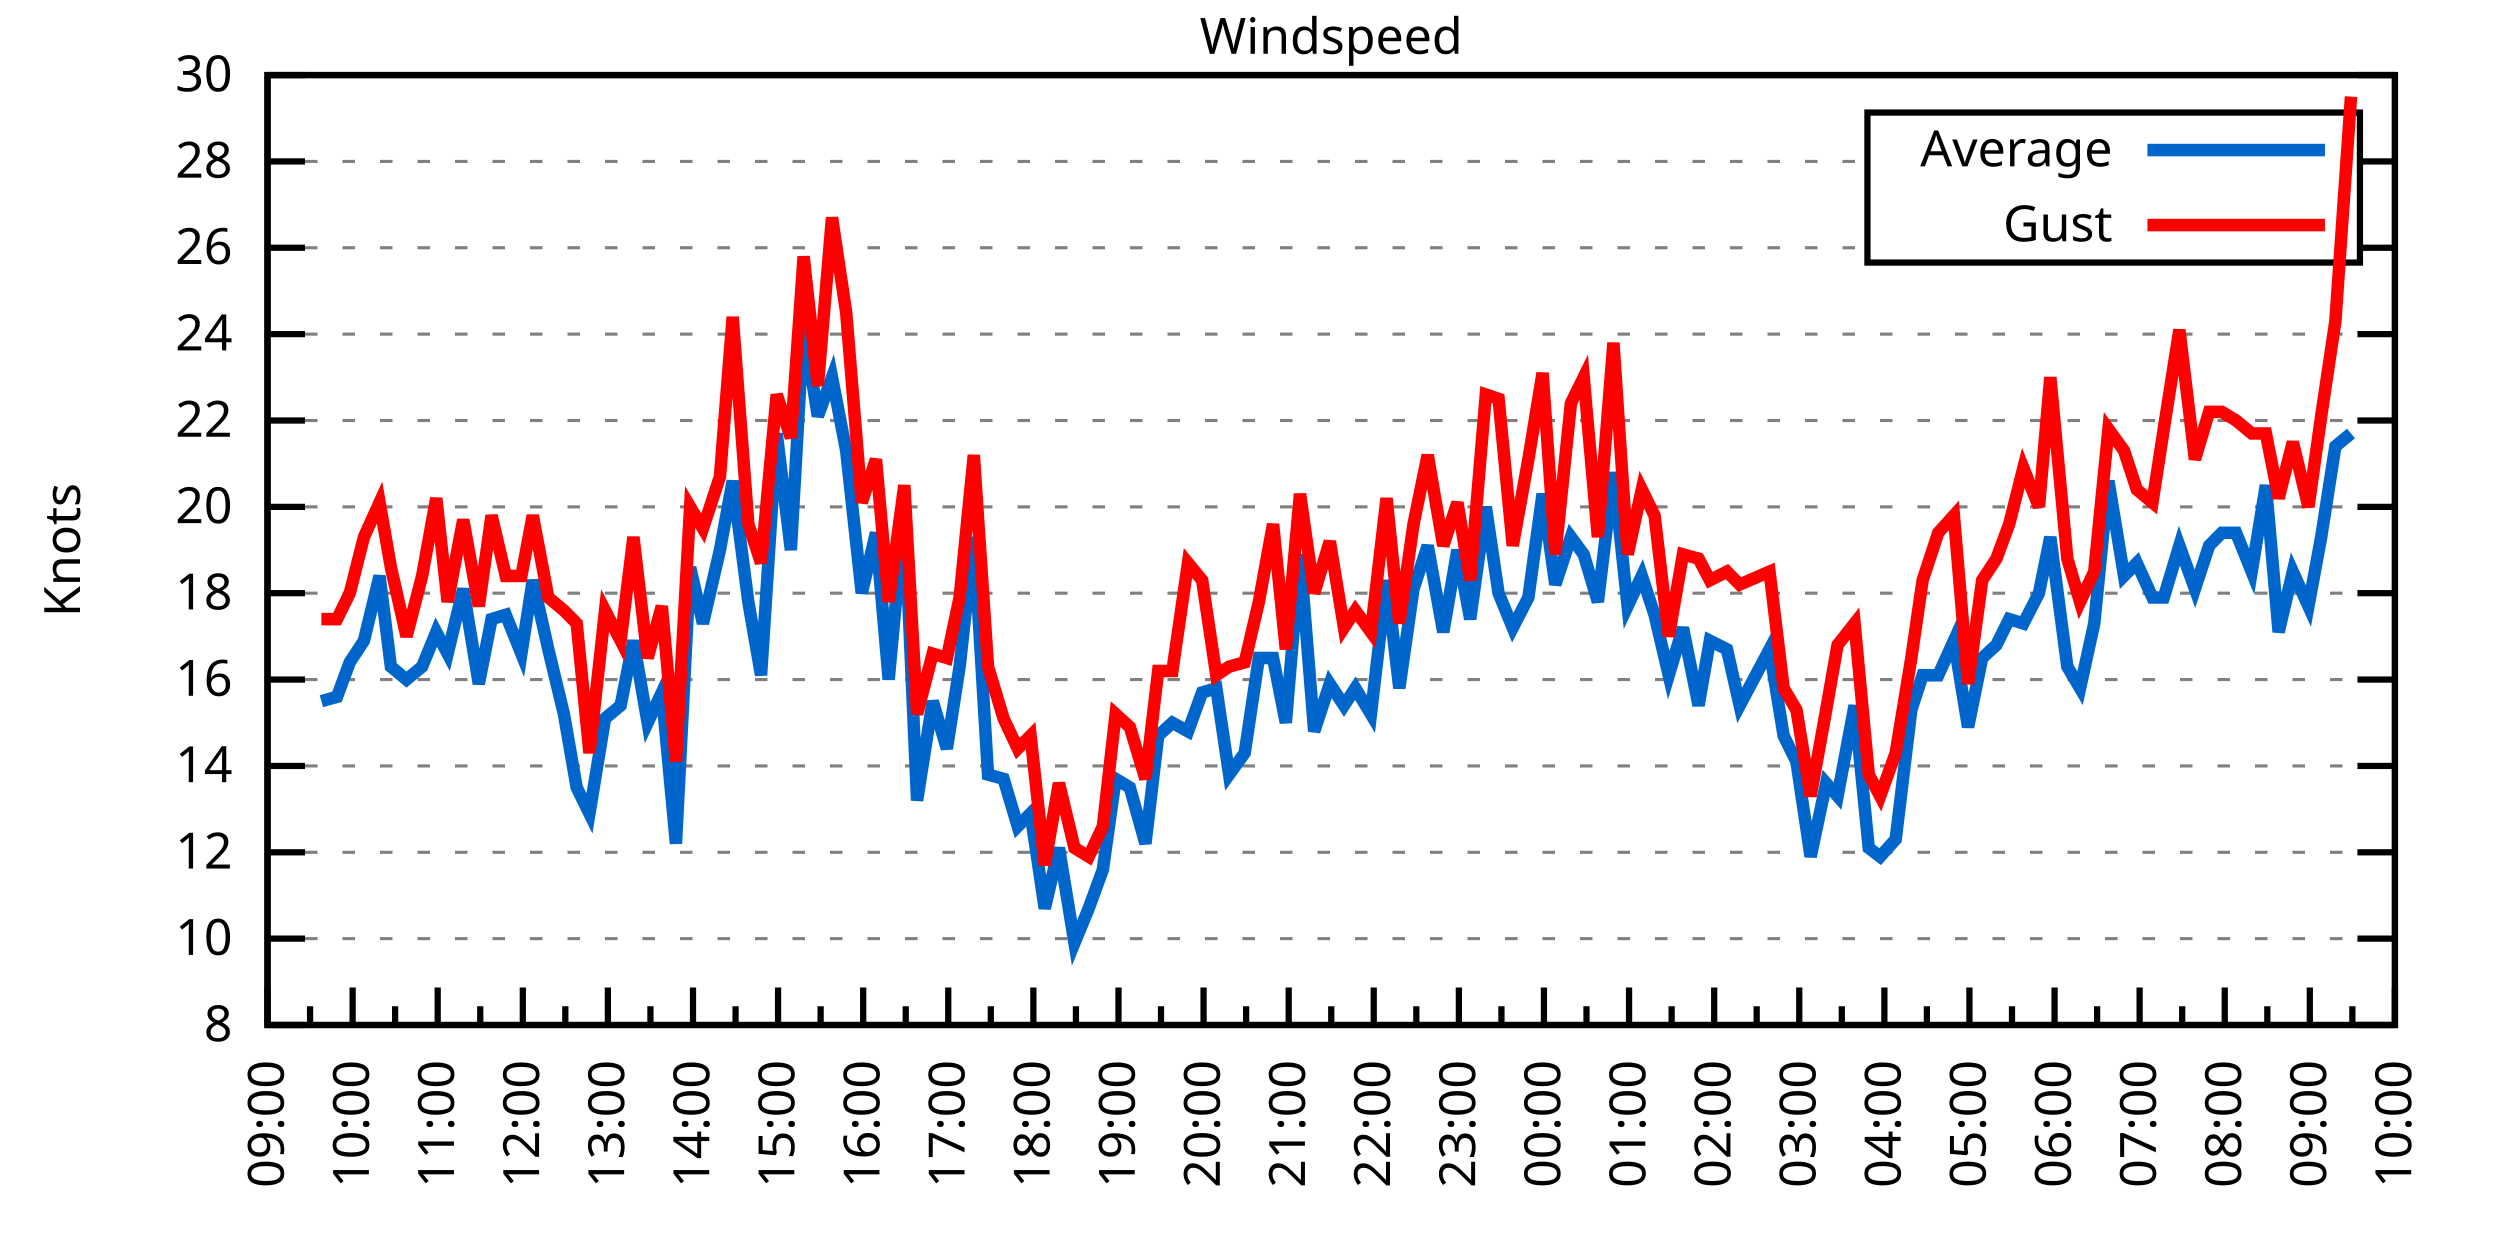
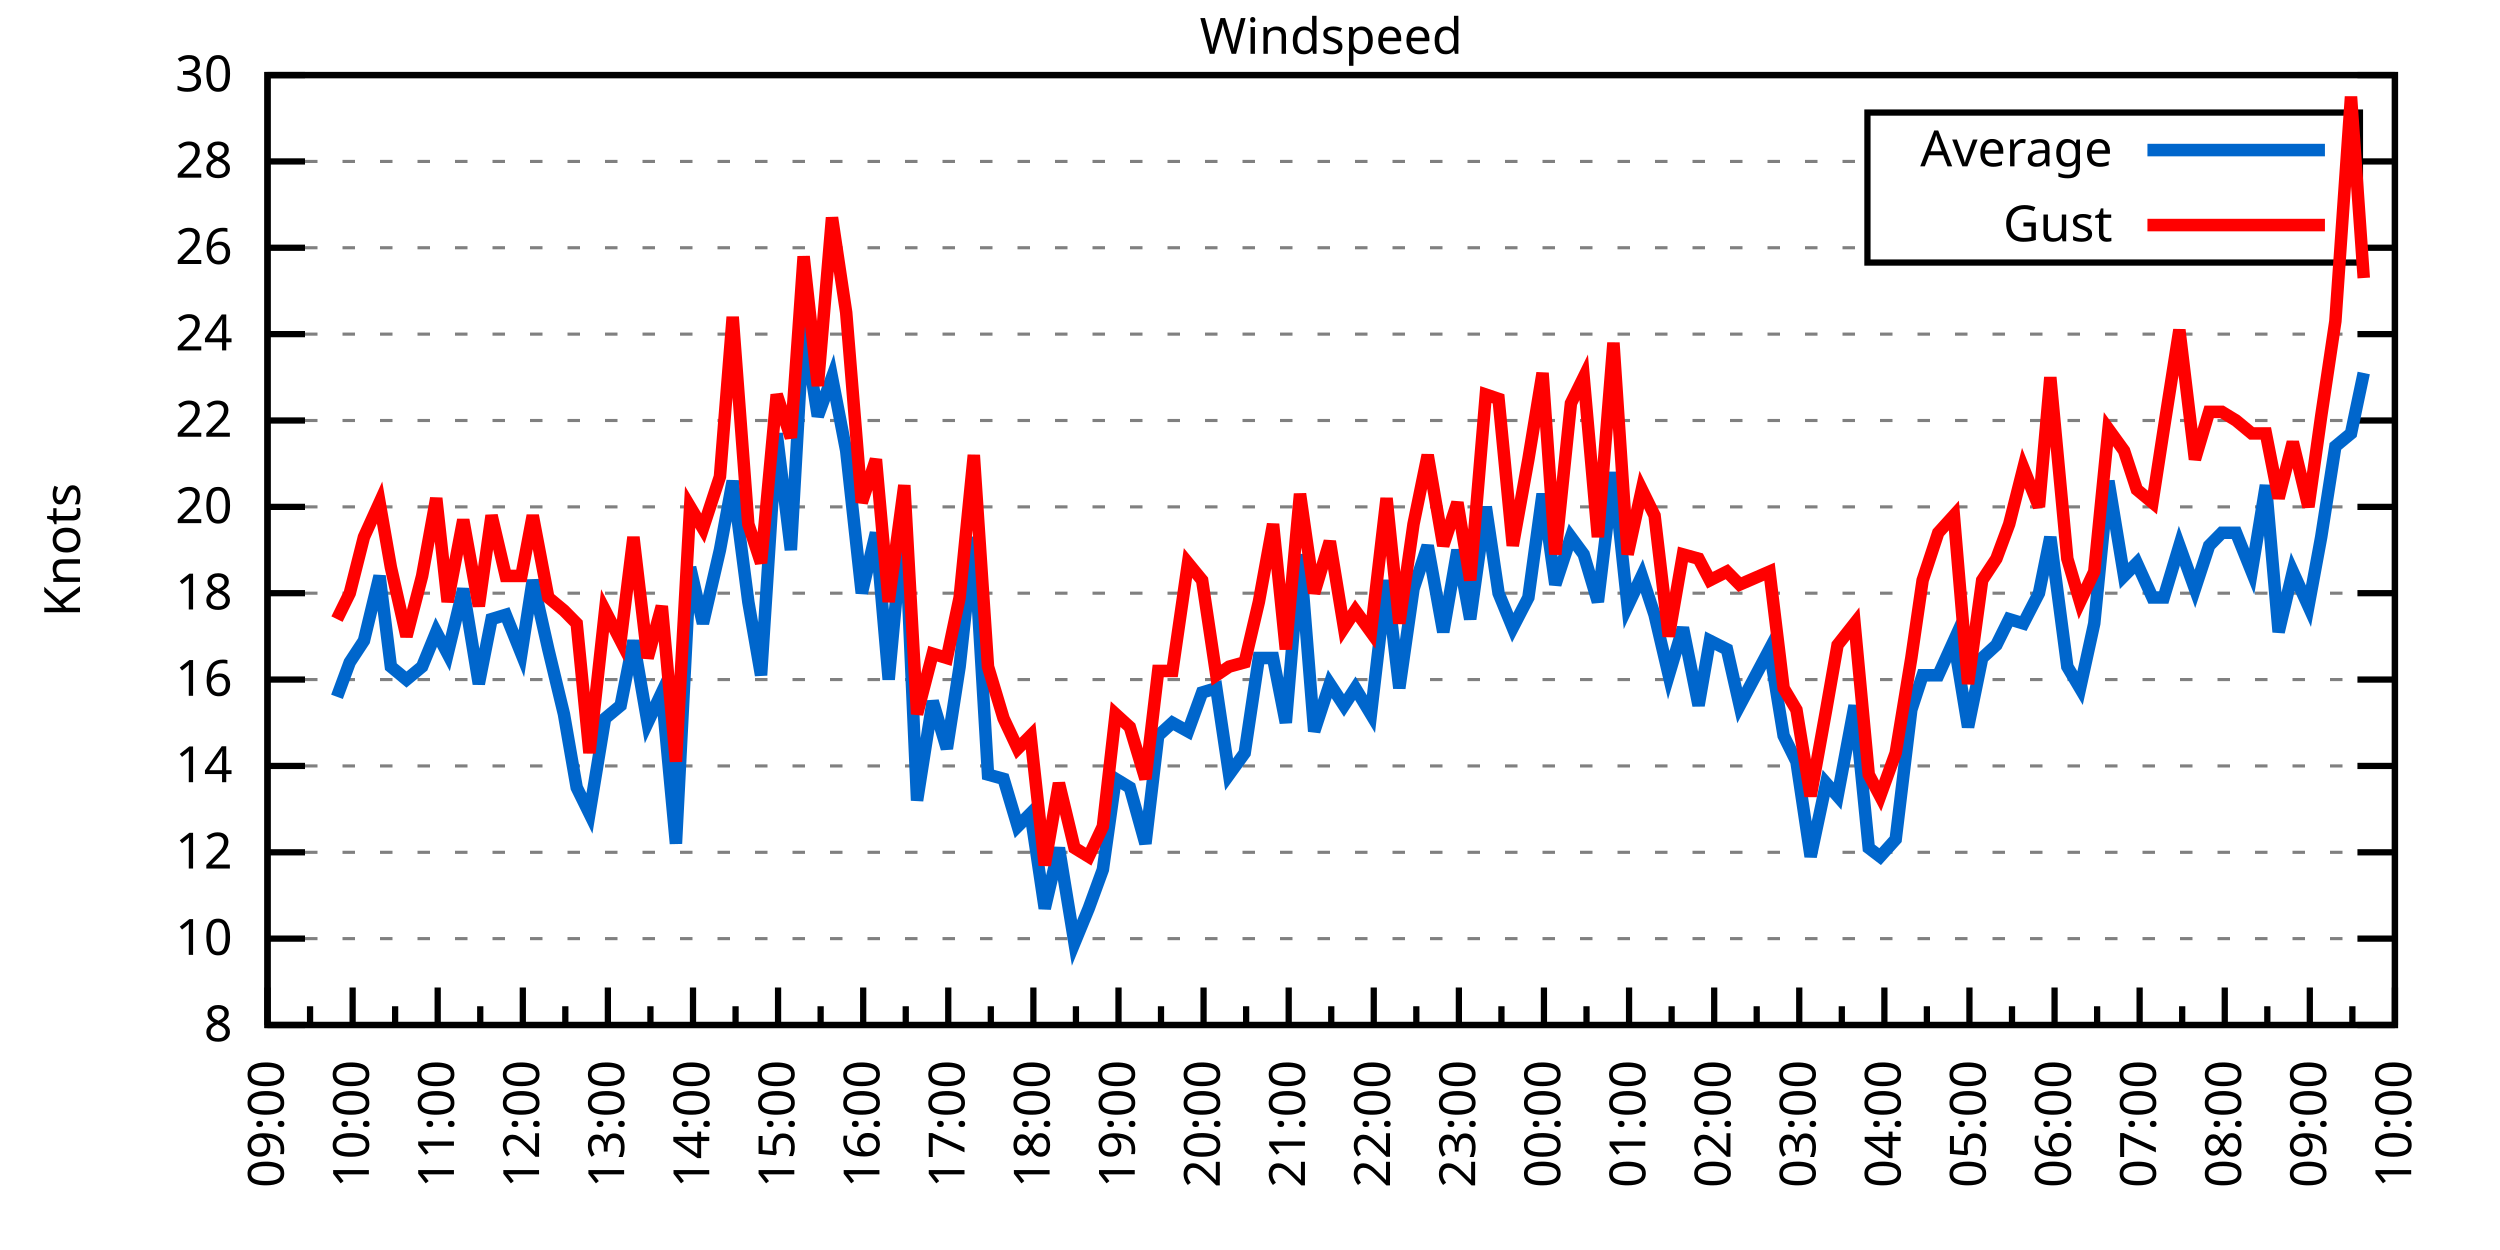
<svg xmlns="http://www.w3.org/2000/svg" xmlns:xlink="http://www.w3.org/1999/xlink" width="400" height="200" viewBox="0 0 400 200">
  <g id="gnuplot_canvas">
    <rect x="0" y="0" width="400" height="200" fill="none" />
    <defs>
      <circle id="gpDot" r="0.5" stroke-width="0.5" stroke="currentColor" />
      <path id="gpPt0" stroke-width="0.333" stroke="currentColor" d="M-1,0 h2 M0,-1 v2" />
      <path id="gpPt1" stroke-width="0.333" stroke="currentColor" d="M-1,-1 L1,1 M1,-1 L-1,1" />
      <path id="gpPt2" stroke-width="0.333" stroke="currentColor" d="M-1,0 L1,0 M0,-1 L0,1 M-1,-1 L1,1 M-1,1 L1,-1" />
      <rect id="gpPt3" stroke-width="0.333" stroke="currentColor" x="-1" y="-1" width="2" height="2" />
      <rect id="gpPt4" stroke-width="0.333" stroke="currentColor" fill="currentColor" x="-1" y="-1" width="2" height="2" />
      <circle id="gpPt5" stroke-width="0.333" stroke="currentColor" cx="0" cy="0" r="1" />
      <use xlink:href="#gpPt5" id="gpPt6" fill="currentColor" stroke="none" />
      <path id="gpPt7" stroke-width="0.333" stroke="currentColor" d="M0,-1.33 L-1.33,0.67 L1.33,0.67 z" />
      <use xlink:href="#gpPt7" id="gpPt8" fill="currentColor" stroke="none" />
      <use xlink:href="#gpPt7" id="gpPt9" stroke="currentColor" transform="rotate(180)" />
      <use xlink:href="#gpPt9" id="gpPt10" fill="currentColor" stroke="none" />
      <use xlink:href="#gpPt3" id="gpPt11" stroke="currentColor" transform="rotate(45)" />
      <use xlink:href="#gpPt11" id="gpPt12" fill="currentColor" stroke="none" />
      <path id="gpPt13" stroke-width="0.333" stroke="currentColor" d="M0,1.330 L1.265,0.411 L0.782,-1.067 L-0.782,-1.076 L-1.265,0.411 z" />
      <use xlink:href="#gpPt13" id="gpPt14" fill="currentColor" stroke="none" />
      <filter id="textbox" filterUnits="objectBoundingBox" x="0" y="0" height="1" width="1">
        <feFlood flood-color="white" flood-opacity="1" result="bgnd" />
        <feComposite in="SourceGraphic" in2="bgnd" operator="atop" />
      </filter>
      <filter id="greybox" filterUnits="objectBoundingBox" x="0" y="0" height="1" width="1">
        <feFlood flood-color="lightgrey" flood-opacity="1" result="grey" />
        <feComposite in="SourceGraphic" in2="grey" operator="atop" />
      </filter>
    </defs>
    <g fill="none" color="white" stroke="currentColor" stroke-width="1.00" stroke-linecap="butt" stroke-linejoin="miter">
</g>
    <g fill="none" color="black" stroke="currentColor" stroke-width="1.00" stroke-linecap="butt" stroke-linejoin="miter">
      <g stroke="none" shape-rendering="crispEdges">
        <polygon fill="rgb(255, 255, 255)" points="42.80,164.00 383.18,164.00 383.18,12.02 42.80,12.02 " />
      </g>
    </g>
    <g fill="none" color="black" stroke="currentColor" stroke-width="1.00" stroke-linecap="butt" stroke-linejoin="miter">
</g>
    <g fill="none" color="black" stroke="black" stroke-width="0.50" stroke-linecap="butt" stroke-linejoin="miter">
</g>
    <g fill="none" color="gray" stroke="currentColor" stroke-width="0.50" stroke-linecap="butt" stroke-linejoin="miter">
      <path stroke="gray" stroke-dasharray="2,4" class="gridline" d="M42.80,164.00 L383.19,164.00  " />
    </g>
    <g fill="none" color="gray" stroke="gray" stroke-width="1.00" stroke-linecap="butt" stroke-linejoin="miter">
</g>
    <g fill="none" color="black" stroke="currentColor" stroke-width="1.00" stroke-linecap="butt" stroke-linejoin="miter">
      <path stroke="black" d="M42.80,164.00 L48.80,164.00 M383.19,164.00 L377.19,164.00  " />
      <g transform="translate(37.20,166.60)" stroke="none" fill="black" font-family="Sans" font-size="8.00" text-anchor="end">
        <text>
          <tspan font-family="Sans"> 8</tspan>
        </text>
      </g>
    </g>
    <g fill="none" color="black" stroke="currentColor" stroke-width="1.00" stroke-linecap="butt" stroke-linejoin="miter">
</g>
    <g fill="none" color="black" stroke="black" stroke-width="0.50" stroke-linecap="butt" stroke-linejoin="miter">
</g>
    <g fill="none" color="gray" stroke="currentColor" stroke-width="0.50" stroke-linecap="butt" stroke-linejoin="miter">
      <path stroke="gray" stroke-dasharray="2,4" class="gridline" d="M42.80,150.18 L383.19,150.18  " />
    </g>
    <g fill="none" color="gray" stroke="gray" stroke-width="1.00" stroke-linecap="butt" stroke-linejoin="miter">
</g>
    <g fill="none" color="black" stroke="currentColor" stroke-width="1.00" stroke-linecap="butt" stroke-linejoin="miter">
      <path stroke="black" d="M42.80,150.18 L48.80,150.18 M383.19,150.18 L377.19,150.18  " />
      <g transform="translate(37.20,152.78)" stroke="none" fill="black" font-family="Sans" font-size="8.00" text-anchor="end">
        <text>
          <tspan font-family="Sans"> 10</tspan>
        </text>
      </g>
    </g>
    <g fill="none" color="black" stroke="currentColor" stroke-width="1.00" stroke-linecap="butt" stroke-linejoin="miter">
</g>
    <g fill="none" color="black" stroke="black" stroke-width="0.50" stroke-linecap="butt" stroke-linejoin="miter">
</g>
    <g fill="none" color="gray" stroke="currentColor" stroke-width="0.50" stroke-linecap="butt" stroke-linejoin="miter">
      <path stroke="gray" stroke-dasharray="2,4" class="gridline" d="M42.80,136.37 L383.19,136.37  " />
    </g>
    <g fill="none" color="gray" stroke="gray" stroke-width="1.00" stroke-linecap="butt" stroke-linejoin="miter">
</g>
    <g fill="none" color="black" stroke="currentColor" stroke-width="1.00" stroke-linecap="butt" stroke-linejoin="miter">
      <path stroke="black" d="M42.80,136.37 L48.80,136.37 M383.19,136.37 L377.19,136.37  " />
      <g transform="translate(37.20,138.97)" stroke="none" fill="black" font-family="Sans" font-size="8.00" text-anchor="end">
        <text>
          <tspan font-family="Sans"> 12</tspan>
        </text>
      </g>
    </g>
    <g fill="none" color="black" stroke="currentColor" stroke-width="1.00" stroke-linecap="butt" stroke-linejoin="miter">
</g>
    <g fill="none" color="black" stroke="black" stroke-width="0.50" stroke-linecap="butt" stroke-linejoin="miter">
</g>
    <g fill="none" color="gray" stroke="currentColor" stroke-width="0.50" stroke-linecap="butt" stroke-linejoin="miter">
      <path stroke="gray" stroke-dasharray="2,4" class="gridline" d="M42.80,122.55 L383.19,122.55  " />
    </g>
    <g fill="none" color="gray" stroke="gray" stroke-width="1.00" stroke-linecap="butt" stroke-linejoin="miter">
</g>
    <g fill="none" color="black" stroke="currentColor" stroke-width="1.00" stroke-linecap="butt" stroke-linejoin="miter">
      <path stroke="black" d="M42.80,122.55 L48.80,122.55 M383.19,122.55 L377.19,122.55  " />
      <g transform="translate(37.20,125.15)" stroke="none" fill="black" font-family="Sans" font-size="8.00" text-anchor="end">
        <text>
          <tspan font-family="Sans"> 14</tspan>
        </text>
      </g>
    </g>
    <g fill="none" color="black" stroke="currentColor" stroke-width="1.00" stroke-linecap="butt" stroke-linejoin="miter">
</g>
    <g fill="none" color="black" stroke="black" stroke-width="0.50" stroke-linecap="butt" stroke-linejoin="miter">
</g>
    <g fill="none" color="gray" stroke="currentColor" stroke-width="0.50" stroke-linecap="butt" stroke-linejoin="miter">
      <path stroke="gray" stroke-dasharray="2,4" class="gridline" d="M42.80,108.73 L383.19,108.73  " />
    </g>
    <g fill="none" color="gray" stroke="gray" stroke-width="1.00" stroke-linecap="butt" stroke-linejoin="miter">
</g>
    <g fill="none" color="black" stroke="currentColor" stroke-width="1.00" stroke-linecap="butt" stroke-linejoin="miter">
      <path stroke="black" d="M42.80,108.73 L48.80,108.73 M383.19,108.73 L377.19,108.73  " />
      <g transform="translate(37.20,111.33)" stroke="none" fill="black" font-family="Sans" font-size="8.00" text-anchor="end">
        <text>
          <tspan font-family="Sans"> 16</tspan>
        </text>
      </g>
    </g>
    <g fill="none" color="black" stroke="currentColor" stroke-width="1.00" stroke-linecap="butt" stroke-linejoin="miter">
</g>
    <g fill="none" color="black" stroke="black" stroke-width="0.50" stroke-linecap="butt" stroke-linejoin="miter">
</g>
    <g fill="none" color="gray" stroke="currentColor" stroke-width="0.50" stroke-linecap="butt" stroke-linejoin="miter">
      <path stroke="gray" stroke-dasharray="2,4" class="gridline" d="M42.80,94.91 L383.19,94.91  " />
    </g>
    <g fill="none" color="gray" stroke="gray" stroke-width="1.00" stroke-linecap="butt" stroke-linejoin="miter">
</g>
    <g fill="none" color="black" stroke="currentColor" stroke-width="1.00" stroke-linecap="butt" stroke-linejoin="miter">
      <path stroke="black" d="M42.80,94.91 L48.80,94.91 M383.19,94.91 L377.19,94.91  " />
      <g transform="translate(37.20,97.51)" stroke="none" fill="black" font-family="Sans" font-size="8.00" text-anchor="end">
        <text>
          <tspan font-family="Sans"> 18</tspan>
        </text>
      </g>
    </g>
    <g fill="none" color="black" stroke="currentColor" stroke-width="1.00" stroke-linecap="butt" stroke-linejoin="miter">
</g>
    <g fill="none" color="black" stroke="black" stroke-width="0.50" stroke-linecap="butt" stroke-linejoin="miter">
</g>
    <g fill="none" color="gray" stroke="currentColor" stroke-width="0.50" stroke-linecap="butt" stroke-linejoin="miter">
      <path stroke="gray" stroke-dasharray="2,4" class="gridline" d="M42.80,81.10 L383.19,81.10  " />
    </g>
    <g fill="none" color="gray" stroke="gray" stroke-width="1.00" stroke-linecap="butt" stroke-linejoin="miter">
</g>
    <g fill="none" color="black" stroke="currentColor" stroke-width="1.00" stroke-linecap="butt" stroke-linejoin="miter">
      <path stroke="black" d="M42.80,81.10 L48.80,81.10 M383.19,81.10 L377.19,81.10  " />
      <g transform="translate(37.20,83.70)" stroke="none" fill="black" font-family="Sans" font-size="8.00" text-anchor="end">
        <text>
          <tspan font-family="Sans"> 20</tspan>
        </text>
      </g>
    </g>
    <g fill="none" color="black" stroke="currentColor" stroke-width="1.00" stroke-linecap="butt" stroke-linejoin="miter">
</g>
    <g fill="none" color="black" stroke="black" stroke-width="0.50" stroke-linecap="butt" stroke-linejoin="miter">
</g>
    <g fill="none" color="gray" stroke="currentColor" stroke-width="0.50" stroke-linecap="butt" stroke-linejoin="miter">
      <path stroke="gray" stroke-dasharray="2,4" class="gridline" d="M42.80,67.28 L383.19,67.28  " />
    </g>
    <g fill="none" color="gray" stroke="gray" stroke-width="1.00" stroke-linecap="butt" stroke-linejoin="miter">
</g>
    <g fill="none" color="black" stroke="currentColor" stroke-width="1.00" stroke-linecap="butt" stroke-linejoin="miter">
      <path stroke="black" d="M42.80,67.28 L48.80,67.28 M383.19,67.28 L377.19,67.28  " />
      <g transform="translate(37.20,69.88)" stroke="none" fill="black" font-family="Sans" font-size="8.00" text-anchor="end">
        <text>
          <tspan font-family="Sans"> 22</tspan>
        </text>
      </g>
    </g>
    <g fill="none" color="black" stroke="currentColor" stroke-width="1.00" stroke-linecap="butt" stroke-linejoin="miter">
</g>
    <g fill="none" color="black" stroke="black" stroke-width="0.50" stroke-linecap="butt" stroke-linejoin="miter">
</g>
    <g fill="none" color="gray" stroke="currentColor" stroke-width="0.50" stroke-linecap="butt" stroke-linejoin="miter">
      <path stroke="gray" stroke-dasharray="2,4" class="gridline" d="M42.80,53.46 L383.19,53.46  " />
    </g>
    <g fill="none" color="gray" stroke="gray" stroke-width="1.00" stroke-linecap="butt" stroke-linejoin="miter">
</g>
    <g fill="none" color="black" stroke="currentColor" stroke-width="1.00" stroke-linecap="butt" stroke-linejoin="miter">
      <path stroke="black" d="M42.80,53.46 L48.80,53.46 M383.19,53.46 L377.19,53.46  " />
      <g transform="translate(37.20,56.06)" stroke="none" fill="black" font-family="Sans" font-size="8.00" text-anchor="end">
        <text>
          <tspan font-family="Sans"> 24</tspan>
        </text>
      </g>
    </g>
    <g fill="none" color="black" stroke="currentColor" stroke-width="1.00" stroke-linecap="butt" stroke-linejoin="miter">
</g>
    <g fill="none" color="black" stroke="black" stroke-width="0.50" stroke-linecap="butt" stroke-linejoin="miter">
</g>
    <g fill="none" color="gray" stroke="currentColor" stroke-width="0.50" stroke-linecap="butt" stroke-linejoin="miter">
      <path stroke="gray" stroke-dasharray="2,4" class="gridline" d="M42.80,39.64 L298.79,39.64 M377.59,39.64 L383.19,39.64  " />
    </g>
    <g fill="none" color="gray" stroke="gray" stroke-width="1.00" stroke-linecap="butt" stroke-linejoin="miter">
</g>
    <g fill="none" color="black" stroke="currentColor" stroke-width="1.00" stroke-linecap="butt" stroke-linejoin="miter">
      <path stroke="black" d="M42.80,39.64 L48.80,39.64 M383.19,39.64 L377.19,39.64  " />
      <g transform="translate(37.20,42.24)" stroke="none" fill="black" font-family="Sans" font-size="8.00" text-anchor="end">
        <text>
          <tspan font-family="Sans"> 26</tspan>
        </text>
      </g>
    </g>
    <g fill="none" color="black" stroke="currentColor" stroke-width="1.00" stroke-linecap="butt" stroke-linejoin="miter">
</g>
    <g fill="none" color="black" stroke="black" stroke-width="0.50" stroke-linecap="butt" stroke-linejoin="miter">
</g>
    <g fill="none" color="gray" stroke="currentColor" stroke-width="0.50" stroke-linecap="butt" stroke-linejoin="miter">
      <path stroke="gray" stroke-dasharray="2,4" class="gridline" d="M42.80,25.83 L298.79,25.83 M377.59,25.83 L383.19,25.83  " />
    </g>
    <g fill="none" color="gray" stroke="gray" stroke-width="1.00" stroke-linecap="butt" stroke-linejoin="miter">
</g>
    <g fill="none" color="black" stroke="currentColor" stroke-width="1.00" stroke-linecap="butt" stroke-linejoin="miter">
      <path stroke="black" d="M42.80,25.83 L48.80,25.83 M383.19,25.83 L377.19,25.83  " />
      <g transform="translate(37.20,28.43)" stroke="none" fill="black" font-family="Sans" font-size="8.00" text-anchor="end">
        <text>
          <tspan font-family="Sans"> 28</tspan>
        </text>
      </g>
    </g>
    <g fill="none" color="black" stroke="currentColor" stroke-width="1.00" stroke-linecap="butt" stroke-linejoin="miter">
</g>
    <g fill="none" color="black" stroke="black" stroke-width="0.50" stroke-linecap="butt" stroke-linejoin="miter">
</g>
    <g fill="none" color="gray" stroke="currentColor" stroke-width="0.50" stroke-linecap="butt" stroke-linejoin="miter">
      <path stroke="gray" stroke-dasharray="2,4" class="gridline" d="M42.80,12.01 L383.19,12.01  " />
    </g>
    <g fill="none" color="gray" stroke="gray" stroke-width="1.00" stroke-linecap="butt" stroke-linejoin="miter">
</g>
    <g fill="none" color="black" stroke="currentColor" stroke-width="1.00" stroke-linecap="butt" stroke-linejoin="miter">
      <path stroke="black" d="M42.80,12.01 L48.80,12.01 M383.19,12.01 L377.19,12.01  " />
      <g transform="translate(37.20,14.61)" stroke="none" fill="black" font-family="Sans" font-size="8.00" text-anchor="end">
        <text>
          <tspan font-family="Sans"> 30</tspan>
        </text>
      </g>
    </g>
    <g fill="none" color="black" stroke="currentColor" stroke-width="1.00" stroke-linecap="butt" stroke-linejoin="miter">
      <path stroke="black" d="M42.80,164.00 L42.80,158.00  " />
      <g transform="translate(45.40,169.60) rotate(270)" stroke="none" fill="black" font-family="Sans" font-size="8.00" text-anchor="end">
        <text>
          <tspan font-family="Sans">09:00</tspan>
        </text>
      </g>
    </g>
    <g fill="none" color="black" stroke="currentColor" stroke-width="1.00" stroke-linecap="butt" stroke-linejoin="miter">
      <path stroke="black" d="M49.61,164.00 L49.61,161.00 M56.42,164.00 L56.42,158.00  " />
      <g transform="translate(59.02,169.60) rotate(270)" stroke="none" fill="black" font-family="Sans" font-size="8.00" text-anchor="end">
        <text>
          <tspan font-family="Sans">10:00</tspan>
        </text>
      </g>
    </g>
    <g fill="none" color="black" stroke="currentColor" stroke-width="1.00" stroke-linecap="butt" stroke-linejoin="miter">
      <path stroke="black" d="M63.22,164.00 L63.22,161.00 M70.03,164.00 L70.03,158.00  " />
      <g transform="translate(72.63,169.60) rotate(270)" stroke="none" fill="black" font-family="Sans" font-size="8.00" text-anchor="end">
        <text>
          <tspan font-family="Sans">11:00</tspan>
        </text>
      </g>
    </g>
    <g fill="none" color="black" stroke="currentColor" stroke-width="1.00" stroke-linecap="butt" stroke-linejoin="miter">
      <path stroke="black" d="M76.84,164.00 L76.84,161.00 M83.65,164.00 L83.65,158.00  " />
      <g transform="translate(86.25,169.60) rotate(270)" stroke="none" fill="black" font-family="Sans" font-size="8.00" text-anchor="end">
        <text>
          <tspan font-family="Sans">12:00</tspan>
        </text>
      </g>
    </g>
    <g fill="none" color="black" stroke="currentColor" stroke-width="1.00" stroke-linecap="butt" stroke-linejoin="miter">
      <path stroke="black" d="M90.45,164.00 L90.45,161.00 M97.26,164.00 L97.26,158.00  " />
      <g transform="translate(99.86,169.60) rotate(270)" stroke="none" fill="black" font-family="Sans" font-size="8.00" text-anchor="end">
        <text>
          <tspan font-family="Sans">13:00</tspan>
        </text>
      </g>
    </g>
    <g fill="none" color="black" stroke="currentColor" stroke-width="1.00" stroke-linecap="butt" stroke-linejoin="miter">
      <path stroke="black" d="M104.07,164.00 L104.07,161.00 M110.88,164.00 L110.88,158.00  " />
      <g transform="translate(113.48,169.60) rotate(270)" stroke="none" fill="black" font-family="Sans" font-size="8.00" text-anchor="end">
        <text>
          <tspan font-family="Sans">14:00</tspan>
        </text>
      </g>
    </g>
    <g fill="none" color="black" stroke="currentColor" stroke-width="1.00" stroke-linecap="butt" stroke-linejoin="miter">
      <path stroke="black" d="M117.69,164.00 L117.69,161.00 M124.49,164.00 L124.49,158.00  " />
      <g transform="translate(127.09,169.60) rotate(270)" stroke="none" fill="black" font-family="Sans" font-size="8.00" text-anchor="end">
        <text>
          <tspan font-family="Sans">15:00</tspan>
        </text>
      </g>
    </g>
    <g fill="none" color="black" stroke="currentColor" stroke-width="1.00" stroke-linecap="butt" stroke-linejoin="miter">
      <path stroke="black" d="M131.30,164.00 L131.30,161.00 M138.11,164.00 L138.11,158.00  " />
      <g transform="translate(140.71,169.60) rotate(270)" stroke="none" fill="black" font-family="Sans" font-size="8.00" text-anchor="end">
        <text>
          <tspan font-family="Sans">16:00</tspan>
        </text>
      </g>
    </g>
    <g fill="none" color="black" stroke="currentColor" stroke-width="1.00" stroke-linecap="butt" stroke-linejoin="miter">
      <path stroke="black" d="M144.92,164.00 L144.92,161.00 M151.72,164.00 L151.72,158.00  " />
      <g transform="translate(154.32,169.60) rotate(270)" stroke="none" fill="black" font-family="Sans" font-size="8.00" text-anchor="end">
        <text>
          <tspan font-family="Sans">17:00</tspan>
        </text>
      </g>
    </g>
    <g fill="none" color="black" stroke="currentColor" stroke-width="1.00" stroke-linecap="butt" stroke-linejoin="miter">
      <path stroke="black" d="M158.53,164.00 L158.53,161.00 M165.34,164.00 L165.34,158.00  " />
      <g transform="translate(167.94,169.60) rotate(270)" stroke="none" fill="black" font-family="Sans" font-size="8.00" text-anchor="end">
        <text>
          <tspan font-family="Sans">18:00</tspan>
        </text>
      </g>
    </g>
    <g fill="none" color="black" stroke="currentColor" stroke-width="1.00" stroke-linecap="butt" stroke-linejoin="miter">
      <path stroke="black" d="M172.15,164.00 L172.15,161.00 M178.96,164.00 L178.96,158.00  " />
      <g transform="translate(181.56,169.60) rotate(270)" stroke="none" fill="black" font-family="Sans" font-size="8.00" text-anchor="end">
        <text>
          <tspan font-family="Sans">19:00</tspan>
        </text>
      </g>
    </g>
    <g fill="none" color="black" stroke="currentColor" stroke-width="1.00" stroke-linecap="butt" stroke-linejoin="miter">
      <path stroke="black" d="M185.76,164.00 L185.76,161.00 M192.57,164.00 L192.57,158.00  " />
      <g transform="translate(195.17,169.60) rotate(270)" stroke="none" fill="black" font-family="Sans" font-size="8.00" text-anchor="end">
        <text>
          <tspan font-family="Sans">20:00</tspan>
        </text>
      </g>
    </g>
    <g fill="none" color="black" stroke="currentColor" stroke-width="1.00" stroke-linecap="butt" stroke-linejoin="miter">
      <path stroke="black" d="M199.38,164.00 L199.38,161.00 M206.19,164.00 L206.19,158.00  " />
      <g transform="translate(208.79,169.60) rotate(270)" stroke="none" fill="black" font-family="Sans" font-size="8.00" text-anchor="end">
        <text>
          <tspan font-family="Sans">21:00</tspan>
        </text>
      </g>
    </g>
    <g fill="none" color="black" stroke="currentColor" stroke-width="1.00" stroke-linecap="butt" stroke-linejoin="miter">
      <path stroke="black" d="M213.00,164.00 L213.00,161.00 M219.80,164.00 L219.80,158.00  " />
      <g transform="translate(222.40,169.60) rotate(270)" stroke="none" fill="black" font-family="Sans" font-size="8.00" text-anchor="end">
        <text>
          <tspan font-family="Sans">22:00</tspan>
        </text>
      </g>
    </g>
    <g fill="none" color="black" stroke="currentColor" stroke-width="1.00" stroke-linecap="butt" stroke-linejoin="miter">
      <path stroke="black" d="M226.61,164.00 L226.61,161.00 M233.42,164.00 L233.42,158.00  " />
      <g transform="translate(236.02,169.60) rotate(270)" stroke="none" fill="black" font-family="Sans" font-size="8.00" text-anchor="end">
        <text>
          <tspan font-family="Sans">23:00</tspan>
        </text>
      </g>
    </g>
    <g fill="none" color="black" stroke="currentColor" stroke-width="1.00" stroke-linecap="butt" stroke-linejoin="miter">
      <path stroke="black" d="M240.23,164.00 L240.23,161.00 M247.03,164.00 L247.03,158.00  " />
      <g transform="translate(249.63,169.60) rotate(270)" stroke="none" fill="black" font-family="Sans" font-size="8.00" text-anchor="end">
        <text>
          <tspan font-family="Sans">00:00</tspan>
        </text>
      </g>
    </g>
    <g fill="none" color="black" stroke="currentColor" stroke-width="1.00" stroke-linecap="butt" stroke-linejoin="miter">
      <path stroke="black" d="M253.84,164.00 L253.84,161.00 M260.65,164.00 L260.65,158.00  " />
      <g transform="translate(263.25,169.60) rotate(270)" stroke="none" fill="black" font-family="Sans" font-size="8.00" text-anchor="end">
        <text>
          <tspan font-family="Sans">01:00</tspan>
        </text>
      </g>
    </g>
    <g fill="none" color="black" stroke="currentColor" stroke-width="1.00" stroke-linecap="butt" stroke-linejoin="miter">
      <path stroke="black" d="M267.46,164.00 L267.46,161.00 M274.27,164.00 L274.27,158.00  " />
      <g transform="translate(276.87,169.60) rotate(270)" stroke="none" fill="black" font-family="Sans" font-size="8.00" text-anchor="end">
        <text>
          <tspan font-family="Sans">02:00</tspan>
        </text>
      </g>
    </g>
    <g fill="none" color="black" stroke="currentColor" stroke-width="1.00" stroke-linecap="butt" stroke-linejoin="miter">
      <path stroke="black" d="M281.07,164.00 L281.07,161.00 M287.88,164.00 L287.88,158.00  " />
      <g transform="translate(290.48,169.60) rotate(270)" stroke="none" fill="black" font-family="Sans" font-size="8.00" text-anchor="end">
        <text>
          <tspan font-family="Sans">03:00</tspan>
        </text>
      </g>
    </g>
    <g fill="none" color="black" stroke="currentColor" stroke-width="1.00" stroke-linecap="butt" stroke-linejoin="miter">
      <path stroke="black" d="M294.69,164.00 L294.69,161.00 M301.50,164.00 L301.50,158.00  " />
      <g transform="translate(304.10,169.60) rotate(270)" stroke="none" fill="black" font-family="Sans" font-size="8.00" text-anchor="end">
        <text>
          <tspan font-family="Sans">04:00</tspan>
        </text>
      </g>
    </g>
    <g fill="none" color="black" stroke="currentColor" stroke-width="1.00" stroke-linecap="butt" stroke-linejoin="miter">
      <path stroke="black" d="M308.30,164.00 L308.30,161.00 M315.11,164.00 L315.11,158.00  " />
      <g transform="translate(317.71,169.60) rotate(270)" stroke="none" fill="black" font-family="Sans" font-size="8.00" text-anchor="end">
        <text>
          <tspan font-family="Sans">05:00</tspan>
        </text>
      </g>
    </g>
    <g fill="none" color="black" stroke="currentColor" stroke-width="1.00" stroke-linecap="butt" stroke-linejoin="miter">
      <path stroke="black" d="M321.92,164.00 L321.92,161.00 M328.73,164.00 L328.73,158.00  " />
      <g transform="translate(331.33,169.60) rotate(270)" stroke="none" fill="black" font-family="Sans" font-size="8.00" text-anchor="end">
        <text>
          <tspan font-family="Sans">06:00</tspan>
        </text>
      </g>
    </g>
    <g fill="none" color="black" stroke="currentColor" stroke-width="1.00" stroke-linecap="butt" stroke-linejoin="miter">
      <path stroke="black" d="M335.54,164.00 L335.54,161.00 M342.34,164.00 L342.34,158.00  " />
      <g transform="translate(344.94,169.60) rotate(270)" stroke="none" fill="black" font-family="Sans" font-size="8.00" text-anchor="end">
        <text>
          <tspan font-family="Sans">07:00</tspan>
        </text>
      </g>
    </g>
    <g fill="none" color="black" stroke="currentColor" stroke-width="1.00" stroke-linecap="butt" stroke-linejoin="miter">
      <path stroke="black" d="M349.15,164.00 L349.15,161.00 M355.96,164.00 L355.96,158.00  " />
      <g transform="translate(358.56,169.60) rotate(270)" stroke="none" fill="black" font-family="Sans" font-size="8.00" text-anchor="end">
        <text>
          <tspan font-family="Sans">08:00</tspan>
        </text>
      </g>
    </g>
    <g fill="none" color="black" stroke="currentColor" stroke-width="1.00" stroke-linecap="butt" stroke-linejoin="miter">
      <path stroke="black" d="M362.77,164.00 L362.77,161.00 M369.57,164.00 L369.57,158.00  " />
      <g transform="translate(372.17,169.60) rotate(270)" stroke="none" fill="black" font-family="Sans" font-size="8.00" text-anchor="end">
        <text>
          <tspan font-family="Sans">09:00</tspan>
        </text>
      </g>
    </g>
    <g fill="none" color="black" stroke="currentColor" stroke-width="1.00" stroke-linecap="butt" stroke-linejoin="miter">
      <path stroke="black" d="M376.38,164.00 L376.38,161.00 M383.19,164.00 L383.19,158.00  " />
      <g transform="translate(385.79,169.60) rotate(270)" stroke="none" fill="black" font-family="Sans" font-size="8.00" text-anchor="end">
        <text>
          <tspan font-family="Sans">10:00</tspan>
        </text>
      </g>
    </g>
    <g fill="none" color="black" stroke="currentColor" stroke-width="1.00" stroke-linecap="butt" stroke-linejoin="miter">
</g>
    <g fill="none" color="black" stroke="currentColor" stroke-width="1.00" stroke-linecap="butt" stroke-linejoin="miter">
      <path stroke="black" d="M42.80,12.01 L42.80,164.00 L383.19,164.00 L383.19,12.01 L42.80,12.01 Z  " />
    </g>
    <g fill="none" color="black" stroke="currentColor" stroke-width="1.00" stroke-linecap="butt" stroke-linejoin="miter">
      <g transform="translate(12.80,88.01) rotate(270)" stroke="none" fill="black" font-family="Sans" font-size="8.00" text-anchor="middle">
        <text>
          <tspan font-family="Sans">Knots</tspan>
        </text>
      </g>
    </g>
    <g fill="none" color="black" stroke="currentColor" stroke-width="1.00" stroke-linecap="butt" stroke-linejoin="miter">
</g>
    <g fill="none" color="black" stroke="currentColor" stroke-width="1.00" stroke-linecap="butt" stroke-linejoin="miter">
      <path stroke="black" d="M298.79,42.01 L298.79,18.01 L377.59,18.01 L377.59,42.01 L298.79,42.01 Z  " />
    </g>
    <g id="Windspeed_plot_1">
      <g fill="none" color="white" stroke="black" stroke-width="2.00" stroke-linecap="butt" stroke-linejoin="miter">
</g>
      <g fill="none" color="black" stroke="currentColor" stroke-width="2.00" stroke-linecap="butt" stroke-linejoin="miter">
        <g transform="translate(337.99,26.61)" stroke="none" fill="black" font-family="Sans" font-size="8.00" text-anchor="end">
          <text>
            <tspan font-family="Sans">Average</tspan>
          </text>
        </g>
      </g>
      <g fill="none" color="black" stroke="currentColor" stroke-width="2.00" stroke-linecap="butt" stroke-linejoin="miter">
-         <path stroke="rgb(  0, 102, 204)" d="M343.59,24.01 L371.99,24.01 M51.42,112.19 L53.92,111.49 L55.96,105.97 L58.23,102.51 L60.73,92.15 L62.54,106.66   L65.04,108.73 L67.54,106.66 L69.80,101.13 L71.62,104.59 L74.12,94.22 L76.61,109.42 L78.65,99.06 L80.92,98.37   L83.42,104.59 L85.24,92.84 L87.73,103.89 L90.23,114.26 L92.27,126.00 L94.31,130.15 L96.81,114.95 L99.30,112.88   L101.35,102.51 L103.62,115.64 L105.89,110.80 L108.15,134.98 L110.42,90.77 L112.47,99.75 L115.19,88.00 L117.23,76.95   L119.73,96.30 L121.77,108.04 L124.27,69.35 L126.54,88.00 L128.58,52.08 L130.85,66.59 L133.12,60.37 L135.39,72.12   L137.88,94.91 L140.15,85.24 L142.19,108.73 L144.69,81.79 L146.73,128.08 L149.23,112.19 L151.50,119.78 L153.54,106.66   L155.81,85.93 L158.08,123.93 L160.57,124.62 L162.84,132.22 L164.89,130.15 L167.16,145.35 L169.43,135.67 L171.92,150.87   L174.19,145.35 L176.46,139.13 L178.50,124.62 L180.77,126.00 L183.27,134.98 L185.31,117.71 L187.58,115.64 L190.08,117.02   L192.34,110.80 L194.61,110.11 L196.66,123.93 L199.15,120.48 L201.42,105.28 L203.69,105.28 L205.73,115.64 L208.00,88.70   L210.27,117.02 L212.77,109.42 L215.04,112.88 L216.85,110.11 L219.35,114.26 L221.85,92.84 L223.89,110.11 L226.16,94.22   L228.43,87.31 L230.92,101.13 L233.19,88.00 L235.23,99.06 L237.73,81.10 L239.77,94.91 L242.04,100.44 L244.54,95.60   L246.81,79.02 L248.85,93.53 L251.35,85.93 L253.39,88.70 L255.66,96.30 L258.15,75.57 L260.42,96.99 L262.69,92.15   L264.73,98.37 L267.00,108.04 L269.27,100.44 L271.77,112.88 L273.58,102.51 L276.31,103.89 L278.35,112.88 L283.12,103.89   L285.38,117.71 L287.43,121.86 L289.70,137.06 L292.19,125.31 L294.01,127.38 L296.73,112.88 L299.00,135.67 L300.82,137.06   L303.31,134.29 L305.81,113.57 L307.62,108.04 L310.12,108.04 L312.62,102.51 L314.89,116.33 L317.15,105.28 L319.42,103.20   L321.47,99.06 L323.74,99.75 L326.23,94.91 L328.05,85.93 L330.77,106.66 L332.81,110.11 L335.08,99.75 L337.35,76.95   L339.85,92.15 L341.89,90.08 L344.39,95.60 L346.20,95.60 L348.70,87.31 L351.19,94.22 L353.46,87.31 L355.50,85.24   L357.77,85.24 L360.27,91.46 L362.54,77.64 L364.58,101.13 L366.85,91.46 L369.35,96.99 L371.39,85.93 L373.66,71.42   L376.16,69.35  " />
+         <path stroke="rgb(  0, 102, 204)" d="M343.59,24.01 L371.99,24.01 M53.92,111.49 L55.96,105.97 L58.23,102.51 L60.73,92.15 L62.54,106.66 L65.04,108.73   L67.54,106.66 L69.80,101.13 L71.62,104.59 L74.12,94.22 L76.61,109.42 L78.65,99.06 L80.92,98.37 L83.42,104.59   L85.24,92.84 L87.73,103.89 L90.23,114.26 L92.27,126.00 L94.31,130.15 L96.81,114.95 L99.30,112.88 L101.35,102.51   L103.62,115.64 L105.89,110.80 L108.15,134.98 L110.42,90.77 L112.47,99.75 L115.19,88.00 L117.23,76.95 L119.73,96.30   L121.77,108.04 L124.27,69.35 L126.54,88.00 L128.58,52.08 L130.85,66.59 L133.12,60.37 L135.39,72.12 L137.88,94.91   L140.15,85.24 L142.19,108.73 L144.69,81.79 L146.73,128.08 L149.23,112.19 L151.50,119.78 L153.54,106.66 L155.81,85.93   L158.08,123.93 L160.57,124.62 L162.84,132.22 L164.89,130.15 L167.16,145.35 L169.43,135.67 L171.92,150.87 L174.19,145.35   L176.46,139.13 L178.50,124.62 L180.77,126.00 L183.27,134.98 L185.31,117.71 L187.58,115.64 L190.08,117.02 L192.34,110.80   L194.61,110.11 L196.66,123.93 L199.15,120.48 L201.42,105.28 L203.69,105.28 L205.73,115.64 L208.00,88.70 L210.27,117.02   L212.77,109.42 L215.04,112.88 L216.85,110.11 L219.35,114.26 L221.85,92.84 L223.89,110.11 L226.16,94.22 L228.43,87.31   L230.92,101.13 L233.19,88.00 L235.23,99.06 L237.73,81.10 L239.77,94.91 L242.04,100.44 L244.54,95.60 L246.81,79.02   L248.85,93.53 L251.35,85.93 L253.39,88.70 L255.66,96.30 L258.15,75.57 L260.42,96.99 L262.69,92.15 L264.73,98.37   L267.00,108.04 L269.27,100.44 L271.77,112.88 L273.58,102.51 L276.31,103.89 L278.35,112.88 L283.12,103.89 L285.38,117.71   L287.43,121.86 L289.70,137.06 L292.19,125.31 L294.01,127.38 L296.73,112.88 L299.00,135.67 L300.82,137.06 L303.31,134.29   L305.81,113.57 L307.62,108.04 L310.12,108.04 L312.62,102.51 L314.89,116.33 L317.15,105.28 L319.42,103.20 L321.47,99.06   L323.74,99.75 L326.23,94.91 L328.05,85.93 L330.77,106.66 L332.81,110.11 L335.08,99.75 L337.35,76.95 L339.85,92.15   L341.89,90.08 L344.39,95.60 L346.20,95.60 L348.70,87.31 L351.19,94.22 L353.46,87.31 L355.50,85.24 L357.77,85.24   L360.27,91.46 L362.54,77.64 L364.58,101.13 L366.85,91.46 L369.35,96.99 L371.39,85.93 L373.66,71.42 L376.16,69.35   L378.20,59.68  " />
      </g>
    </g>
    <g id="Windspeed_plot_2">
      <g fill="none" color="black" stroke="currentColor" stroke-width="2.00" stroke-linecap="butt" stroke-linejoin="miter">
        <g transform="translate(337.99,38.61)" stroke="none" fill="black" font-family="Sans" font-size="8.00" text-anchor="end">
          <text>
            <tspan font-family="Sans">Gust</tspan>
          </text>
        </g>
      </g>
      <g fill="none" color="black" stroke="currentColor" stroke-width="2.00" stroke-linecap="butt" stroke-linejoin="miter">
-         <path stroke="rgb(255,   0,   0)" d="M343.59,36.01 L371.99,36.01 M51.42,99.06 L53.92,99.06 L55.96,94.91 L58.23,85.93 L60.73,80.41 L62.54,90.77   L65.04,101.82 L67.54,92.15 L69.80,79.71 L71.62,96.30 L74.12,83.17 L76.61,96.99 L78.65,82.48 L80.92,92.15   L83.42,92.15 L85.24,82.48 L87.73,95.60 L90.23,97.68 L92.27,99.75 L94.31,120.48 L96.81,97.68 L99.30,102.51   L101.35,85.93 L103.62,105.28 L105.89,96.99 L108.15,121.86 L110.42,81.10 L112.47,84.55 L115.19,76.26 L117.23,50.70   L119.73,83.86 L121.77,90.08 L124.27,63.13 L126.54,70.04 L128.58,41.03 L130.85,61.75 L133.12,34.81 L135.39,50.01   L137.88,80.41 L140.15,73.50 L142.19,96.30 L144.69,77.64 L146.73,114.26 L149.23,104.59 L151.50,105.28 L153.54,95.60   L155.81,72.81 L158.08,106.66 L160.57,114.95 L162.84,119.78 L164.89,117.71 L167.16,138.44 L169.43,125.31 L171.92,135.67   L174.19,137.06 L176.46,132.22 L178.50,114.26 L180.77,116.33 L183.27,124.62 L185.31,107.35 L187.58,107.35 L190.08,90.08   L192.34,92.84 L194.61,108.04 L196.66,106.66 L199.15,105.97 L201.42,96.30 L203.69,83.86 L205.73,103.89 L208.00,79.02   L210.27,94.91 L212.77,86.62 L215.04,100.44 L216.85,97.68 L219.35,101.13 L221.85,79.71 L223.89,99.75 L226.16,83.86   L228.43,72.81 L230.92,87.31 L233.19,80.41 L235.23,92.84 L237.73,63.13 L239.77,63.82 L242.04,87.31 L244.54,73.50   L246.81,59.68 L248.85,88.70 L251.35,64.52 L253.39,60.37 L255.66,85.93 L258.15,54.84 L260.42,88.70 L262.69,78.33   L264.73,82.48 L267.00,101.82 L269.27,88.70 L271.77,89.39 L273.58,92.84 L276.31,91.46 L278.35,93.53 L283.12,91.46   L285.38,110.11 L287.43,113.57 L289.70,127.38 L292.19,113.57 L294.01,103.20 L296.73,99.75 L299.00,123.93 L300.82,127.38   L303.31,120.48 L305.81,105.28 L307.62,92.84 L310.12,85.24 L312.62,82.48 L314.89,109.42 L317.15,92.84 L319.42,89.39   L321.47,83.86 L323.74,74.88 L326.23,81.10 L328.05,60.37 L330.77,89.39 L332.81,96.30 L335.08,91.46 L337.35,68.66   L339.85,72.12 L341.89,78.33 L344.39,80.41 L346.20,68.66 L348.70,52.77 L351.19,73.50 L353.46,65.90 L355.50,65.90   L357.77,67.28 L360.27,69.35 L362.54,69.35 L364.58,79.71 L366.85,70.73 L369.35,81.10 L371.39,66.59 L373.66,51.39   L376.16,15.46  " />
+         <path stroke="rgb(255,   0,   0)" d="M343.59,36.01 L371.99,36.01 M53.92,99.06 L55.96,94.91 L58.23,85.93 L60.73,80.41 L62.54,90.77 L65.04,101.82   L67.54,92.15 L69.80,79.71 L71.62,96.30 L74.12,83.17 L76.61,96.99 L78.65,82.48 L80.92,92.15 L83.42,92.15   L85.24,82.48 L87.73,95.60 L90.23,97.68 L92.27,99.75 L94.31,120.48 L96.81,97.68 L99.30,102.51 L101.35,85.93   L103.62,105.28 L105.89,96.99 L108.15,121.86 L110.42,81.10 L112.47,84.55 L115.19,76.26 L117.23,50.70 L119.73,83.86   L121.77,90.08 L124.27,63.13 L126.54,70.04 L128.58,41.03 L130.85,61.75 L133.12,34.81 L135.39,50.01 L137.88,80.41   L140.15,73.50 L142.19,96.30 L144.69,77.64 L146.73,114.26 L149.23,104.59 L151.50,105.28 L153.54,95.60 L155.81,72.81   L158.08,106.66 L160.57,114.95 L162.84,119.78 L164.89,117.71 L167.16,138.44 L169.43,125.31 L171.92,135.67 L174.19,137.06   L176.46,132.22 L178.50,114.26 L180.77,116.33 L183.27,124.62 L185.31,107.35 L187.58,107.35 L190.08,90.08 L192.34,92.84   L194.61,108.04 L196.66,106.66 L199.15,105.97 L201.42,96.30 L203.69,83.86 L205.73,103.89 L208.00,79.02 L210.27,94.91   L212.77,86.62 L215.04,100.44 L216.85,97.68 L219.35,101.13 L221.85,79.71 L223.89,99.75 L226.16,83.86 L228.43,72.81   L230.92,87.31 L233.19,80.41 L235.23,92.84 L237.73,63.13 L239.77,63.82 L242.04,87.31 L244.54,73.50 L246.81,59.68   L248.85,88.70 L251.35,64.52 L253.39,60.37 L255.66,85.93 L258.15,54.84 L260.42,88.70 L262.69,78.33 L264.73,82.48   L267.00,101.82 L269.27,88.70 L271.77,89.39 L273.58,92.84 L276.31,91.46 L278.35,93.53 L283.12,91.46 L285.38,110.11   L287.43,113.57 L289.70,127.38 L292.19,113.57 L294.01,103.20 L296.73,99.75 L299.00,123.93 L300.82,127.38 L303.31,120.48   L305.81,105.28 L307.62,92.84 L310.12,85.24 L312.62,82.48 L314.89,109.42 L317.15,92.84 L319.42,89.39 L321.47,83.86   L323.74,74.88 L326.23,81.10 L328.05,60.37 L330.77,89.39 L332.81,96.30 L335.08,91.46 L337.35,68.66 L339.85,72.12   L341.89,78.33 L344.39,80.41 L346.20,68.66 L348.70,52.77 L351.19,73.50 L353.46,65.90 L355.50,65.90 L357.77,67.28   L360.27,69.35 L362.54,69.35 L364.58,79.71 L366.85,70.73 L369.35,81.10 L371.39,66.59 L373.66,51.39 L376.16,15.46   L378.20,44.48  " />
      </g>
    </g>
    <g fill="none" color="black" stroke="currentColor" stroke-width="2.00" stroke-linecap="butt" stroke-linejoin="miter">
</g>
    <g fill="none" color="black" stroke="black" stroke-width="1.00" stroke-linecap="butt" stroke-linejoin="miter">
</g>
    <g fill="none" color="black" stroke="currentColor" stroke-width="1.00" stroke-linecap="butt" stroke-linejoin="miter">
      <path stroke="black" d="M42.80,12.01 L42.80,164.00 L383.19,164.00 L383.19,12.01 L42.80,12.01 Z  " />
    </g>
    <g fill="none" color="black" stroke="currentColor" stroke-width="1.00" stroke-linecap="butt" stroke-linejoin="miter">
      <g transform="translate(212.99,8.61)" stroke="none" fill="black" font-family="Sans" font-size="8.00" text-anchor="middle">
        <text>
          <tspan font-family="Sans">Windspeed</tspan>
        </text>
      </g>
    </g>
    <g fill="none" color="black" stroke="currentColor" stroke-width="1.00" stroke-linecap="butt" stroke-linejoin="miter">
</g>
  </g>
</svg>
